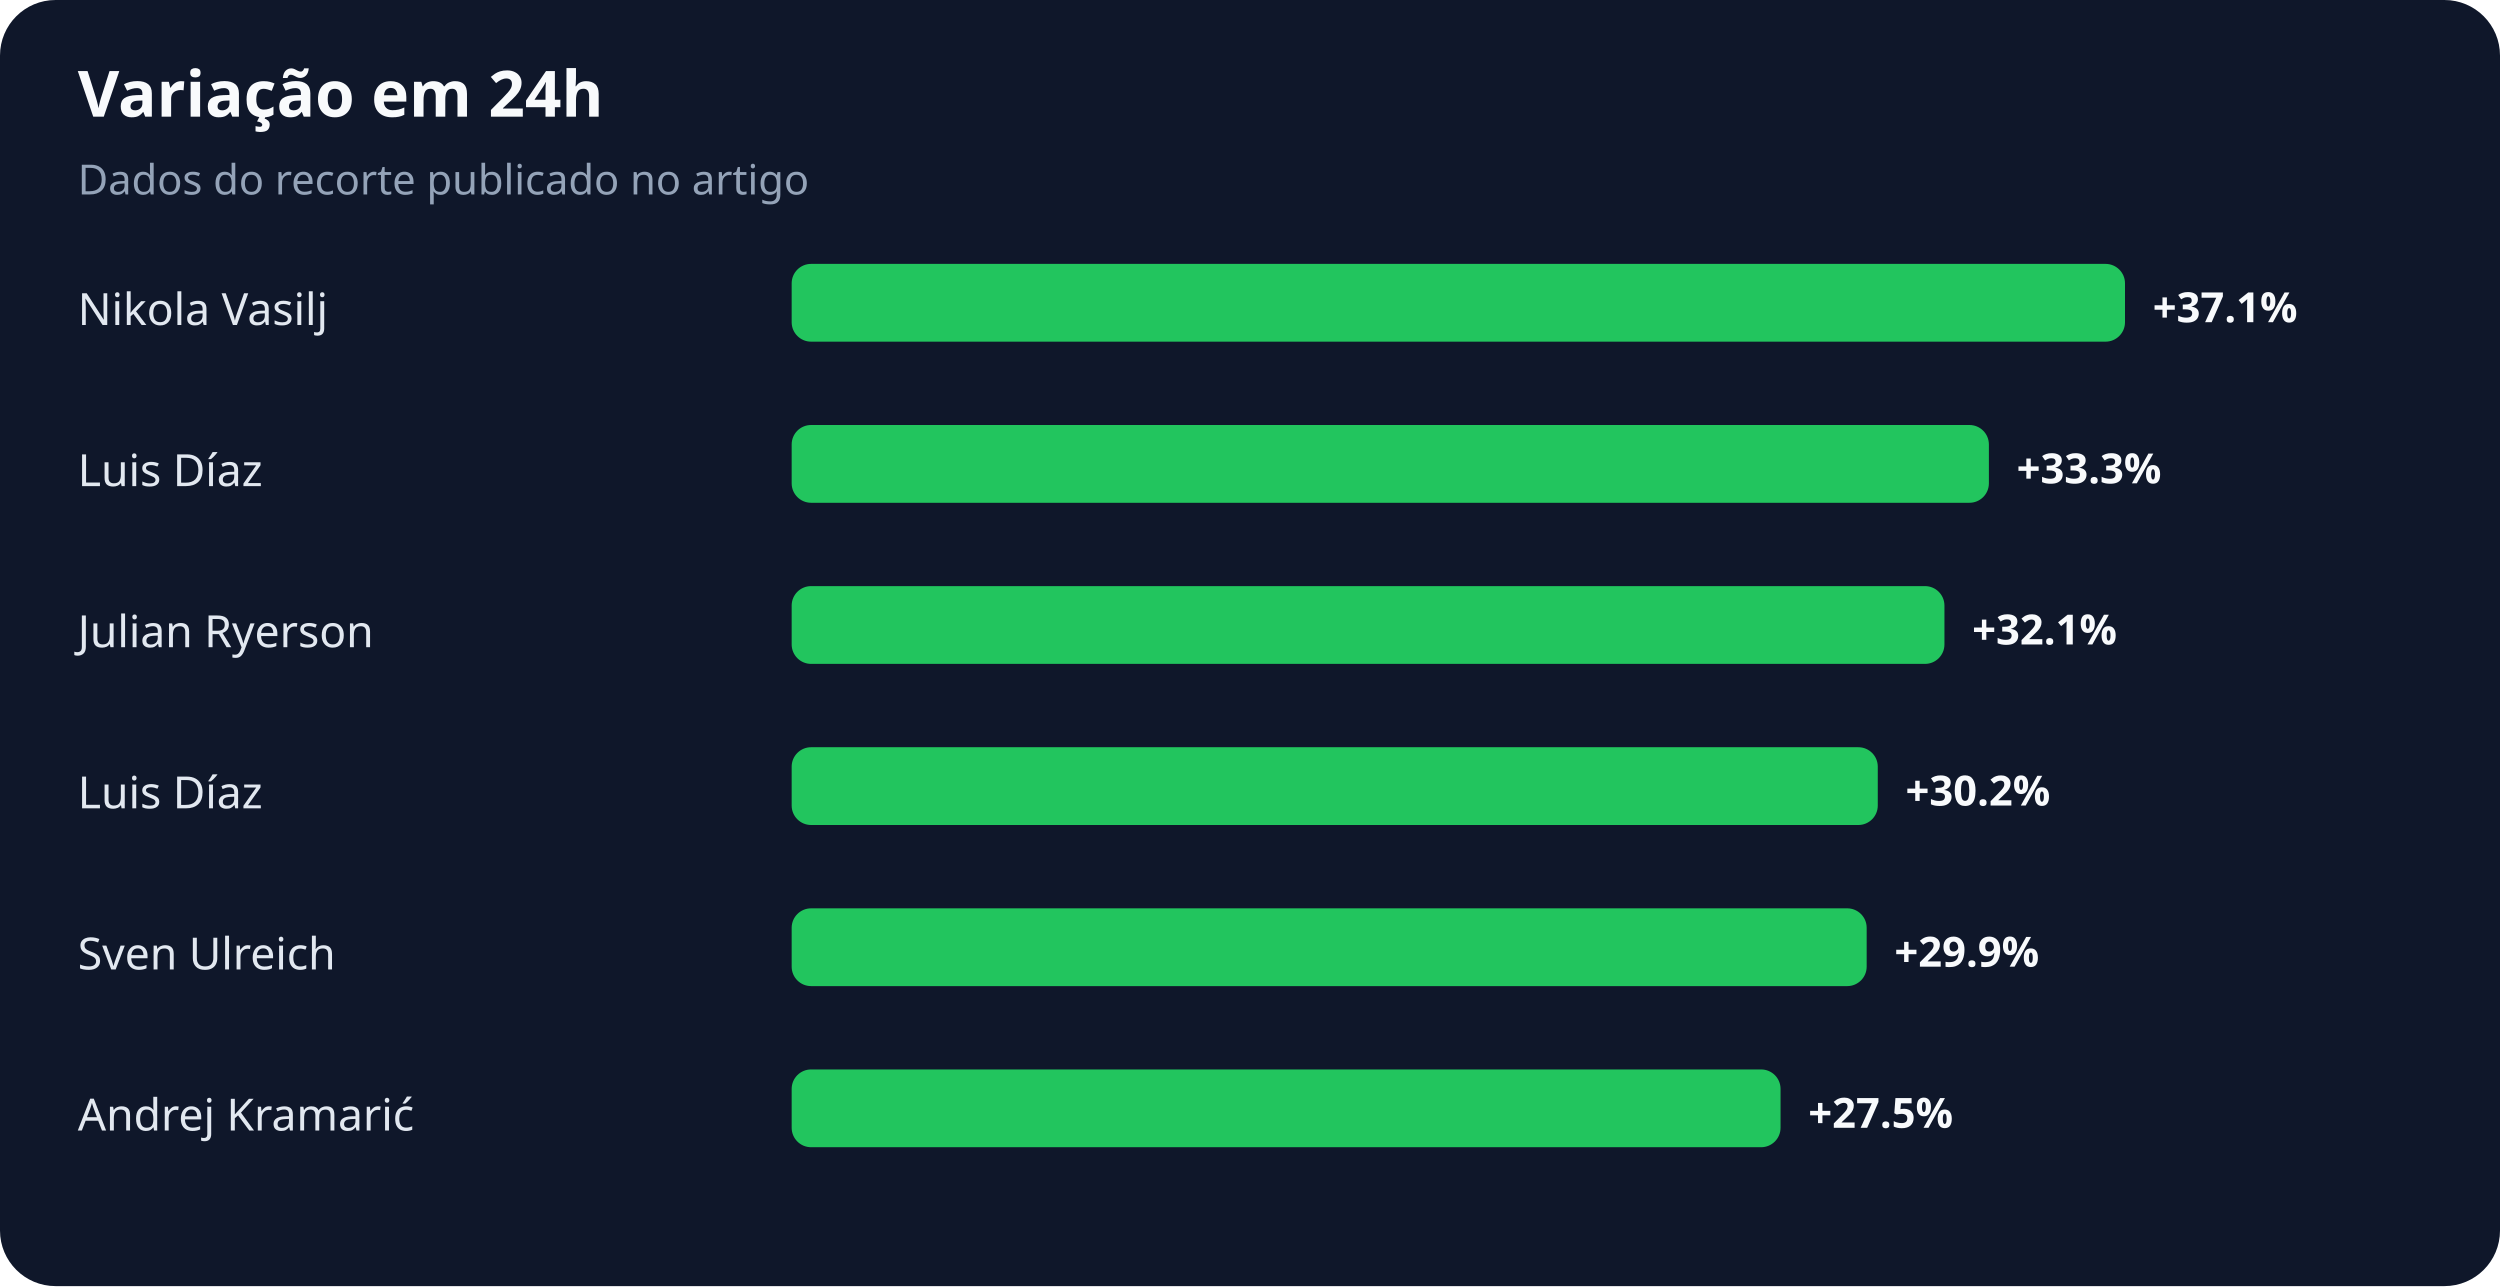
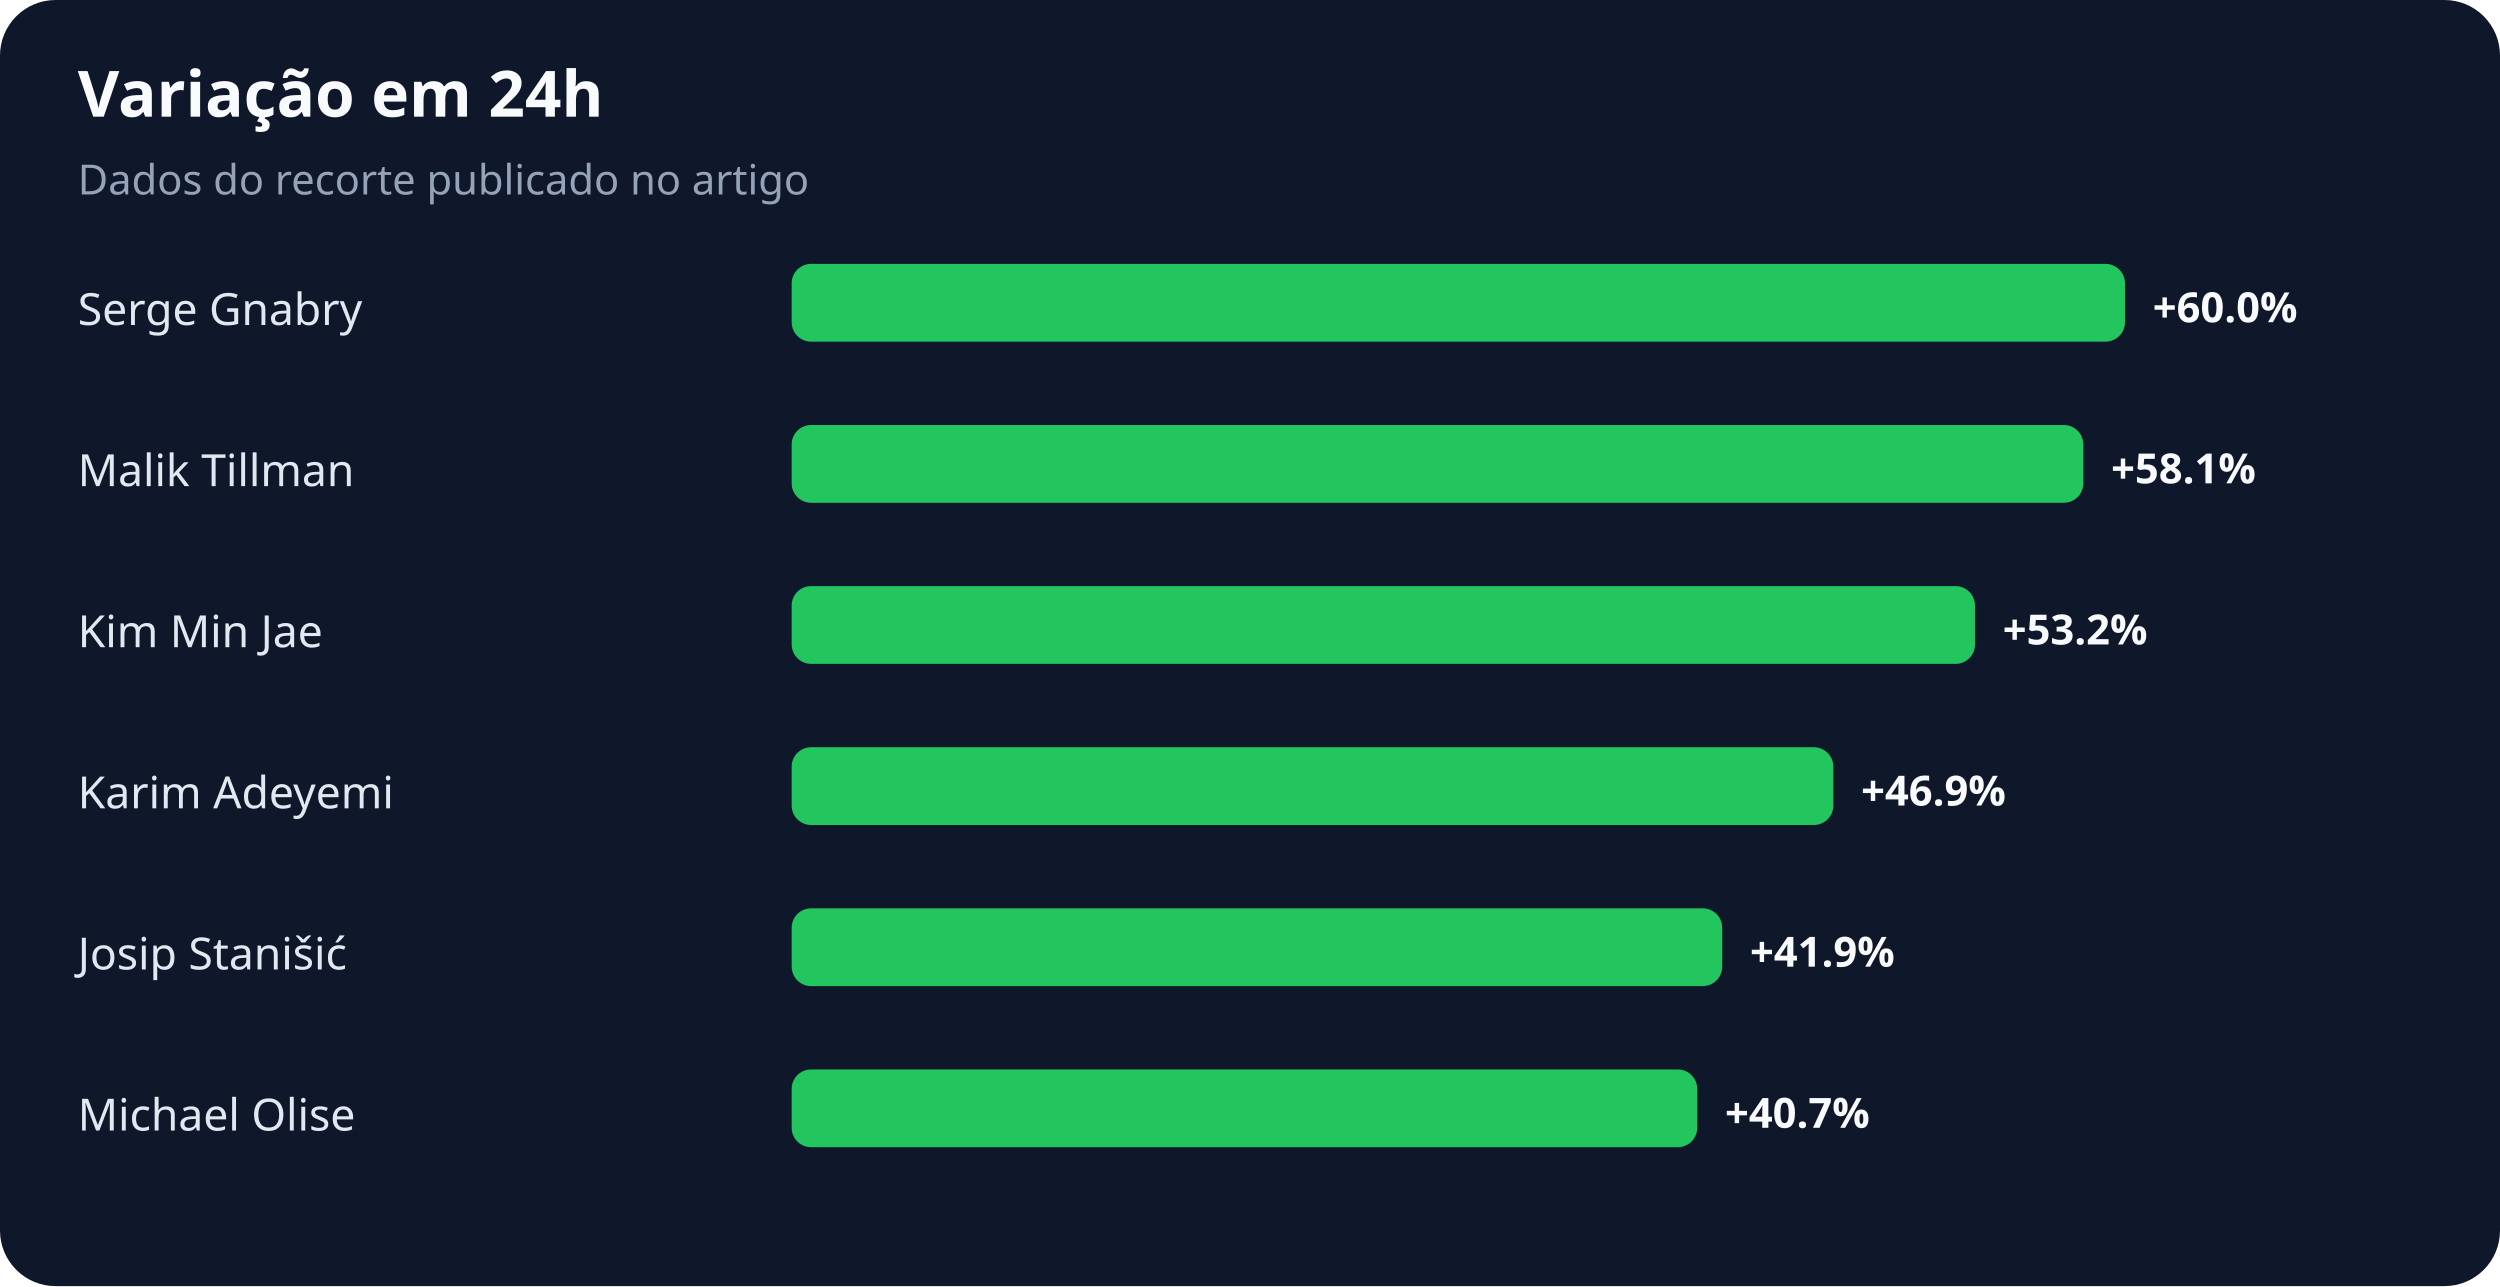
<svg xmlns="http://www.w3.org/2000/svg" width="900" height="463" viewBox="0 0 900 463" role="img" aria-labelledby="title desc">
  <rect width="100%" height="100%" rx="20" fill="#0f172a" />
  <text x="28" y="42" fill="#f8fafc" font-family="system-ui,sans-serif" font-size="23" font-weight="700">Variação em 24h</text>
  <text x="28" y="70" fill="#94a3b8" font-family="system-ui,sans-serif" font-size="15">Dados do recorte publicado no artigo</text>
-   <text x="28" y="117" fill="#e2e8f0" font-family="system-ui,sans-serif" font-size="16">Nikola Vasilj</text>
+   <text x="28" y="117" fill="#e2e8f0" font-family="system-ui,sans-serif" font-size="16">Serge Gnabry</text>
  <rect x="285" y="95" width="480" height="28" rx="7" fill="#22c55e" />
-   <text x="775" y="116" fill="#f8fafc" font-family="system-ui,sans-serif" font-size="15" font-weight="700">+37.1%</text>
-   <text x="28" y="175" fill="#e2e8f0" font-family="system-ui,sans-serif" font-size="16">Luis Díaz</text>
-   <rect x="285" y="153" width="431" height="28" rx="7" fill="#22c55e" />
-   <text x="726" y="174" fill="#f8fafc" font-family="system-ui,sans-serif" font-size="15" font-weight="700">+33.3%</text>
-   <text x="28" y="233" fill="#e2e8f0" font-family="system-ui,sans-serif" font-size="16">Julian Ryerson</text>
-   <rect x="285" y="211" width="415" height="28" rx="7" fill="#22c55e" />
-   <text x="710" y="232" fill="#f8fafc" font-family="system-ui,sans-serif" font-size="15" font-weight="700">+32.1%</text>
-   <text x="28" y="291" fill="#e2e8f0" font-family="system-ui,sans-serif" font-size="16">Luis Díaz</text>
-   <rect x="285" y="269" width="391" height="28" rx="7" fill="#22c55e" />
-   <text x="686" y="290" fill="#f8fafc" font-family="system-ui,sans-serif" font-size="15" font-weight="700">+30.2%</text>
-   <text x="28" y="349" fill="#e2e8f0" font-family="system-ui,sans-serif" font-size="16">Sven Ulreich</text>
-   <rect x="285" y="327" width="387" height="28" rx="7" fill="#22c55e" />
-   <text x="682" y="348" fill="#f8fafc" font-family="system-ui,sans-serif" font-size="15" font-weight="700">+29.9%</text>
-   <text x="28" y="407" fill="#e2e8f0" font-family="system-ui,sans-serif" font-size="16">Andrej Kramarić</text>
-   <rect x="285" y="385" width="356" height="28" rx="7" fill="#22c55e" />
-   <text x="651" y="406" fill="#f8fafc" font-family="system-ui,sans-serif" font-size="15" font-weight="700">+27.5%</text>
+   <text x="775" y="116" fill="#f8fafc" font-family="system-ui,sans-serif" font-size="15" font-weight="700">+60.0%</text>
+   <text x="28" y="175" fill="#e2e8f0" font-family="system-ui,sans-serif" font-size="16">Malik Tillman</text>
+   <rect x="285" y="153" width="465" height="28" rx="7" fill="#22c55e" />
+   <text x="760" y="174" fill="#f8fafc" font-family="system-ui,sans-serif" font-size="15" font-weight="700">+58.1%</text>
+   <text x="28" y="233" fill="#e2e8f0" font-family="system-ui,sans-serif" font-size="16">Kim Min Jae</text>
+   <rect x="285" y="211" width="426" height="28" rx="7" fill="#22c55e" />
+   <text x="721" y="232" fill="#f8fafc" font-family="system-ui,sans-serif" font-size="15" font-weight="700">+53.2%</text>
+   <text x="28" y="291" fill="#e2e8f0" font-family="system-ui,sans-serif" font-size="16">Karim Adeyemi</text>
+   <rect x="285" y="269" width="375" height="28" rx="7" fill="#22c55e" />
+   <text x="670" y="290" fill="#f8fafc" font-family="system-ui,sans-serif" font-size="15" font-weight="700">+46.9%</text>
+   <text x="28" y="349" fill="#e2e8f0" font-family="system-ui,sans-serif" font-size="16">Josip Stanišić</text>
+   <rect x="285" y="327" width="335" height="28" rx="7" fill="#22c55e" />
+   <text x="630" y="348" fill="#f8fafc" font-family="system-ui,sans-serif" font-size="15" font-weight="700">+41.9%</text>
+   <text x="28" y="407" fill="#e2e8f0" font-family="system-ui,sans-serif" font-size="16">Michael Olise</text>
+   <rect x="285" y="385" width="326" height="28" rx="7" fill="#22c55e" />
+   <text x="621" y="406" fill="#f8fafc" font-family="system-ui,sans-serif" font-size="15" font-weight="700">+40.7%</text>
</svg>
